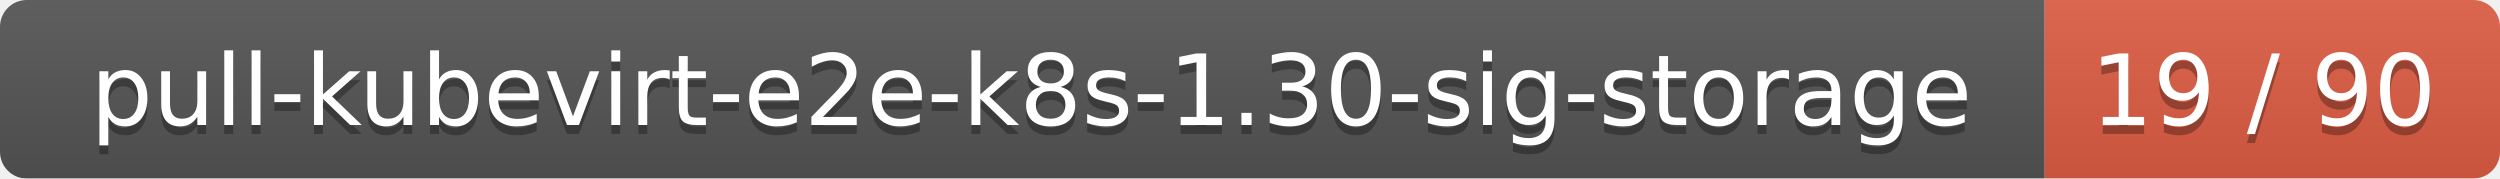
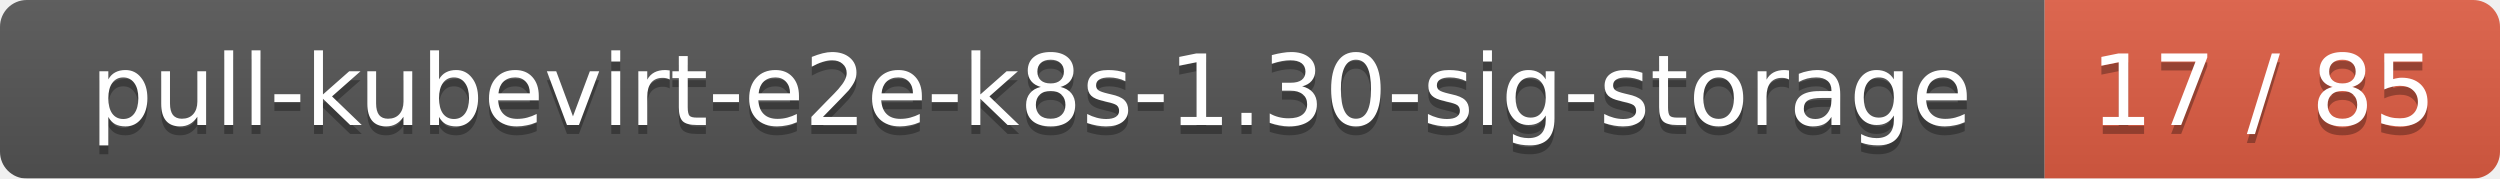
<svg xmlns="http://www.w3.org/2000/svg" width="280" height="20">
  <linearGradient id="smooth" x2="0" y2="100%">
    <stop offset="0" stop-color="#bbb" stop-opacity=".1" />
    <stop offset="1" stop-opacity=".1" />
  </linearGradient>
  <mask id="round">
    <rect width="280" height="20" rx="3" fill="#fff" />
  </mask>
  <g mask="url(#round)">
    <rect width="229" height="20" fill="#555" />
    <rect x="229" width="51" height="20" fill="#e05d44" />
    <rect width="280" height="20" fill="url(#smooth)" />
  </g>
  <g fill="#fff" text-anchor="middle" font-family="DejaVu Sans,Verdana,Geneva,sans-serif" font-size="11">
    <text x="115.5" y="15" fill="#010101" fill-opacity=".3">pull-kubevirt-e2e-k8s-1.30-sig-storage</text>
    <text x="115.5" y="14">pull-kubevirt-e2e-k8s-1.30-sig-storage</text>
-     <text x="253.5" y="15" fill="#010101" fill-opacity=".3">19 / 90</text>
-     <text x="253.5" y="14">19 / 90</text>
+     <text x="253.5" y="15" fill="#010101" fill-opacity=".3">17 / 85</text>
+     <text x="253.5" y="14">17 / 85</text>
  </g>
</svg>
